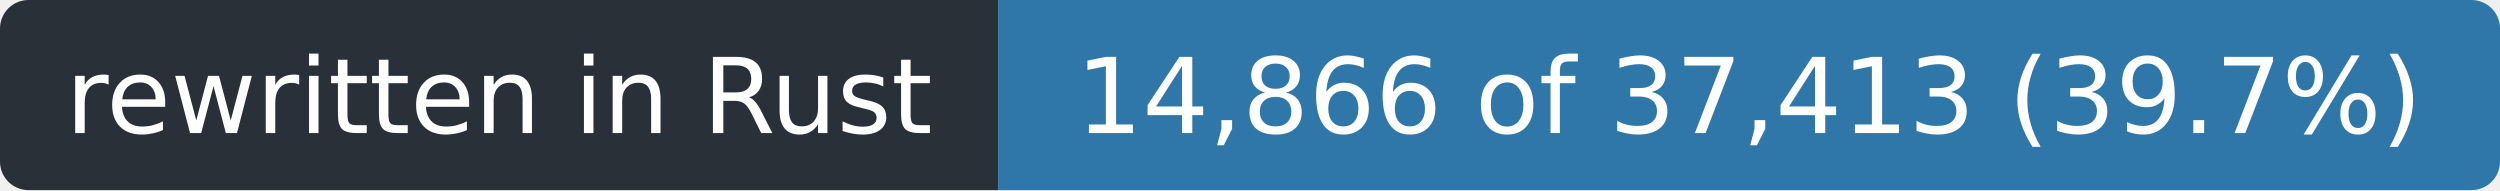
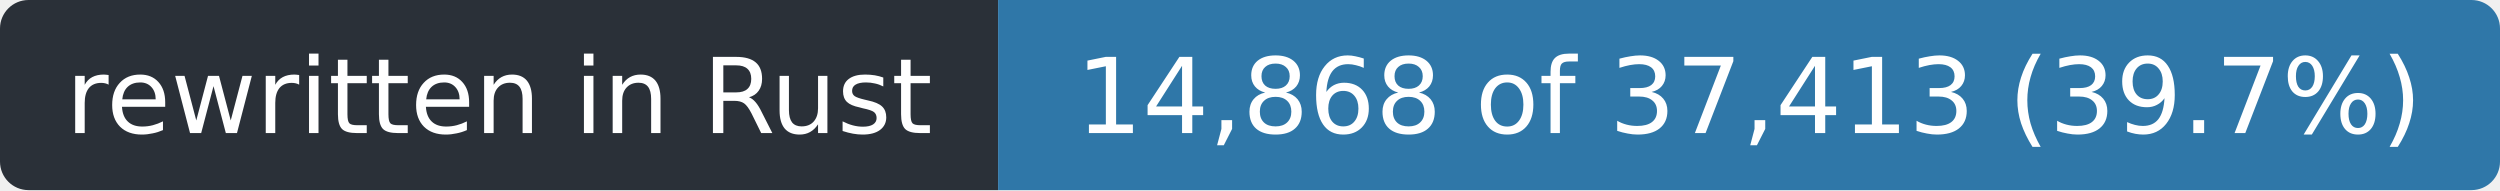
- <svg xmlns="http://www.w3.org/2000/svg" width="263" height="20" role="img" aria-label="rewritten in Rust: 14,866 of 37,413 (39.7%)">
+ <svg xmlns="http://www.w3.org/2000/svg" width="263" height="20" role="img" aria-label="rewritten in Rust: 14,868 of 37,413 (39.7%)">
  <clipPath id="r">
    <rect width="263" height="20" rx="3" />
  </clipPath>
  <g clip-path="url(#r)">
    <rect width="105" height="20" fill="#2a3038" />
    <rect x="105" width="158" height="20" fill="#2f77a8" />
  </g>
  <g fill="#fff" font-family="Verdana,Geneva,DejaVu Sans,sans-serif" font-size="11" text-anchor="middle">
    <text x="52.5" y="14" textLength="93">rewritten in Rust</text>
-     <text x="184.0" y="14" textLength="146">14,866 of 37,413 (39.7%)</text>
+     <text x="184.0" y="14" textLength="146">14,868 of 37,413 (39.7%)</text>
  </g>
</svg>
